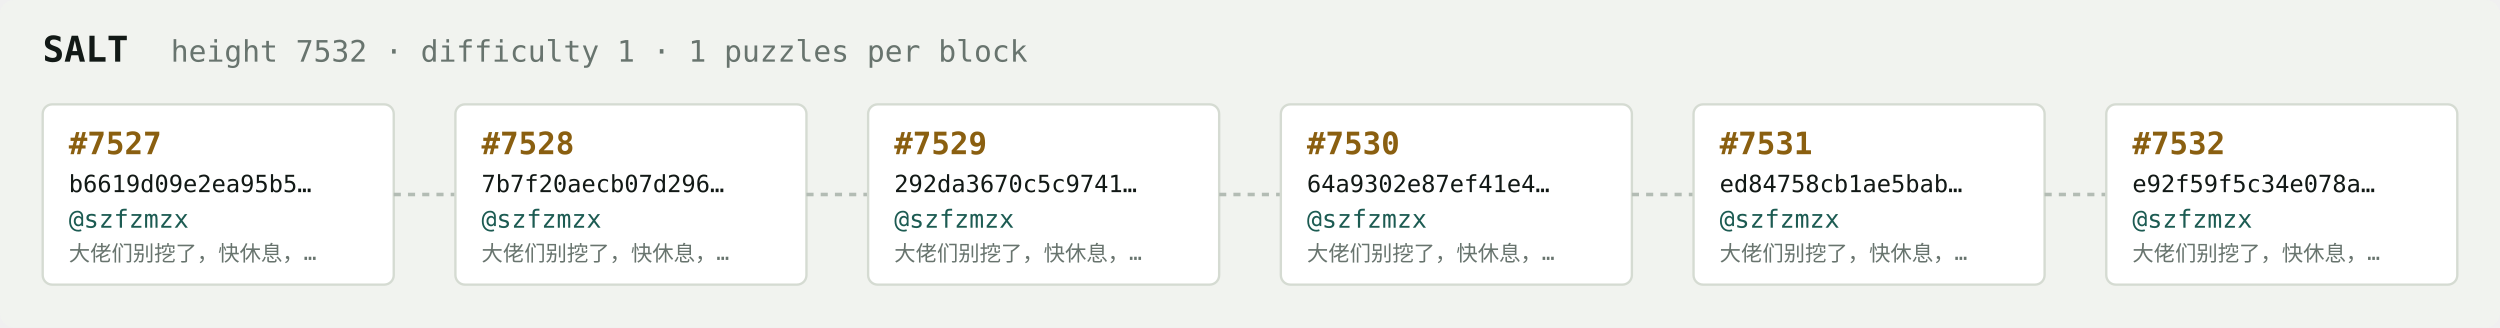
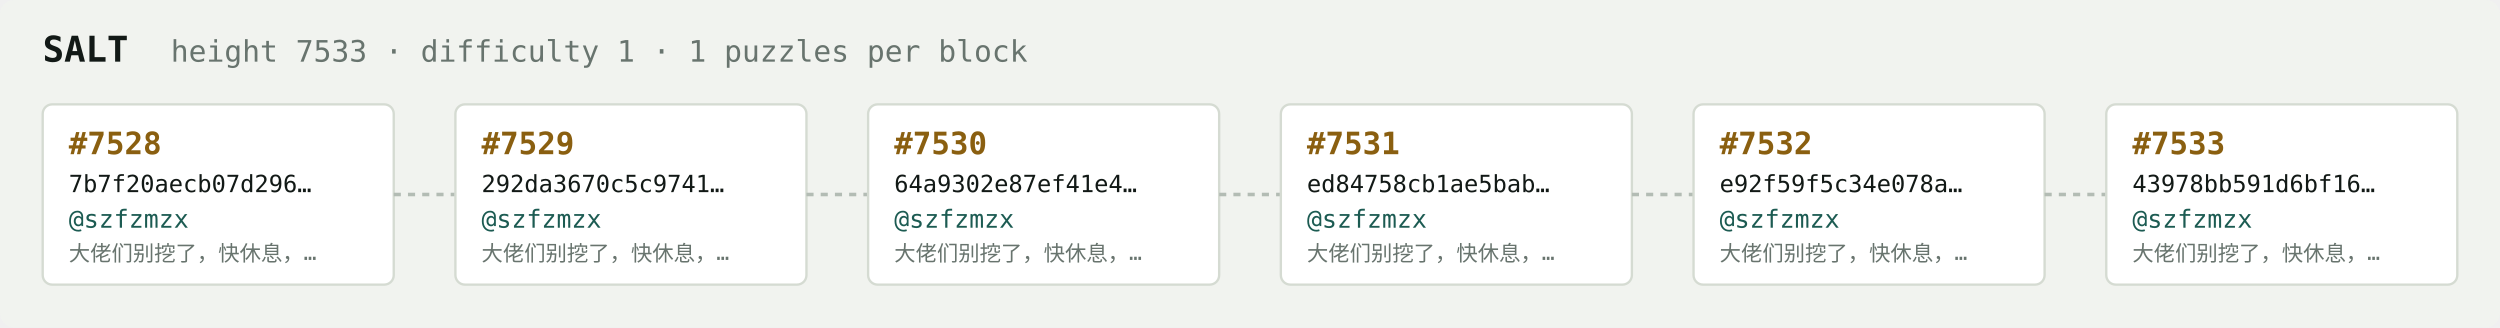
<svg xmlns="http://www.w3.org/2000/svg" width="1054" height="138" viewBox="0 0 1054 138" font-family="ui-monospace,SFMono-Regular,Menlo,monospace">
  <rect fill="#f1f3ef" width="1054" height="138" rx="6" />
  <text x="18" y="26" fill="#121916" font-size="15" font-weight="700">SALT</text>
-   <text x="72" y="26" fill="#68746e" font-size="12.5">height 7532 · difficulty 1 · 1 puzzles per block</text>
+   <text x="72" y="26" fill="#68746e" font-size="12.5">height 7533 · difficulty 1 · 1 puzzles per block</text>
  <rect x="18" y="44" width="148" height="76" rx="4" fill="#ffffff" stroke="#d5dbd2" stroke-width="1" />
-   <text x="29" y="65" fill="#8a5f10" font-size="13" font-weight="700">#7527</text>
-   <text x="29" y="81" fill="#121916" font-size="10">b6619d09e2ea95b5…</text>
+   <text x="29" y="65" fill="#8a5f10" font-size="13" font-weight="700">#7528</text>
+   <text x="29" y="81" fill="#121916" font-size="10">7b7f20aecb07d296…</text>
  <text x="29" y="96" fill="#1c5b52" font-size="10.5">@szfzmzx</text>
  <text x="29" y="110" fill="#68746e" font-size="9">大佬们别挖了，快休息，…</text>
  <line x1="166" y1="82.0" x2="192" y2="82.0" stroke="#b3bcb4" stroke-width="1.5" stroke-dasharray="3 3" />
  <rect x="192" y="44" width="148" height="76" rx="4" fill="#ffffff" stroke="#d5dbd2" stroke-width="1" />
-   <text x="203" y="65" fill="#8a5f10" font-size="13" font-weight="700">#7528</text>
-   <text x="203" y="81" fill="#121916" font-size="10">7b7f20aecb07d296…</text>
+   <text x="203" y="65" fill="#8a5f10" font-size="13" font-weight="700">#7529</text>
+   <text x="203" y="81" fill="#121916" font-size="10">292da3670c5c9741…</text>
  <text x="203" y="96" fill="#1c5b52" font-size="10.5">@szfzmzx</text>
  <text x="203" y="110" fill="#68746e" font-size="9">大佬们别挖了，快休息，…</text>
  <line x1="340" y1="82.0" x2="366" y2="82.0" stroke="#b3bcb4" stroke-width="1.5" stroke-dasharray="3 3" />
  <rect x="366" y="44" width="148" height="76" rx="4" fill="#ffffff" stroke="#d5dbd2" stroke-width="1" />
-   <text x="377" y="65" fill="#8a5f10" font-size="13" font-weight="700">#7529</text>
-   <text x="377" y="81" fill="#121916" font-size="10">292da3670c5c9741…</text>
+   <text x="377" y="65" fill="#8a5f10" font-size="13" font-weight="700">#7530</text>
+   <text x="377" y="81" fill="#121916" font-size="10">64a9302e87ef41e4…</text>
  <text x="377" y="96" fill="#1c5b52" font-size="10.5">@szfzmzx</text>
  <text x="377" y="110" fill="#68746e" font-size="9">大佬们别挖了，快休息，…</text>
  <line x1="514" y1="82.0" x2="540" y2="82.0" stroke="#b3bcb4" stroke-width="1.5" stroke-dasharray="3 3" />
  <rect x="540" y="44" width="148" height="76" rx="4" fill="#ffffff" stroke="#d5dbd2" stroke-width="1" />
-   <text x="551" y="65" fill="#8a5f10" font-size="13" font-weight="700">#7530</text>
-   <text x="551" y="81" fill="#121916" font-size="10">64a9302e87ef41e4…</text>
+   <text x="551" y="65" fill="#8a5f10" font-size="13" font-weight="700">#7531</text>
+   <text x="551" y="81" fill="#121916" font-size="10">ed84758cb1ae5bab…</text>
  <text x="551" y="96" fill="#1c5b52" font-size="10.5">@szfzmzx</text>
  <text x="551" y="110" fill="#68746e" font-size="9">大佬们别挖了，快休息，…</text>
  <line x1="688" y1="82.0" x2="714" y2="82.0" stroke="#b3bcb4" stroke-width="1.5" stroke-dasharray="3 3" />
  <rect x="714" y="44" width="148" height="76" rx="4" fill="#ffffff" stroke="#d5dbd2" stroke-width="1" />
-   <text x="725" y="65" fill="#8a5f10" font-size="13" font-weight="700">#7531</text>
-   <text x="725" y="81" fill="#121916" font-size="10">ed84758cb1ae5bab…</text>
+   <text x="725" y="65" fill="#8a5f10" font-size="13" font-weight="700">#7532</text>
+   <text x="725" y="81" fill="#121916" font-size="10">e92f59f5c34e078a…</text>
  <text x="725" y="96" fill="#1c5b52" font-size="10.5">@szfzmzx</text>
  <text x="725" y="110" fill="#68746e" font-size="9">大佬们别挖了，快休息，…</text>
  <line x1="862" y1="82.0" x2="888" y2="82.0" stroke="#b3bcb4" stroke-width="1.5" stroke-dasharray="3 3" />
  <rect x="888" y="44" width="148" height="76" rx="4" fill="#ffffff" stroke="#d5dbd2" stroke-width="1" />
-   <text x="899" y="65" fill="#8a5f10" font-size="13" font-weight="700">#7532</text>
-   <text x="899" y="81" fill="#121916" font-size="10">e92f59f5c34e078a…</text>
+   <text x="899" y="65" fill="#8a5f10" font-size="13" font-weight="700">#7533</text>
+   <text x="899" y="81" fill="#121916" font-size="10">43978bb591d6bf16…</text>
  <text x="899" y="96" fill="#1c5b52" font-size="10.5">@szfzmzx</text>
  <text x="899" y="110" fill="#68746e" font-size="9">大佬们别挖了，快休息，…</text>
</svg>
